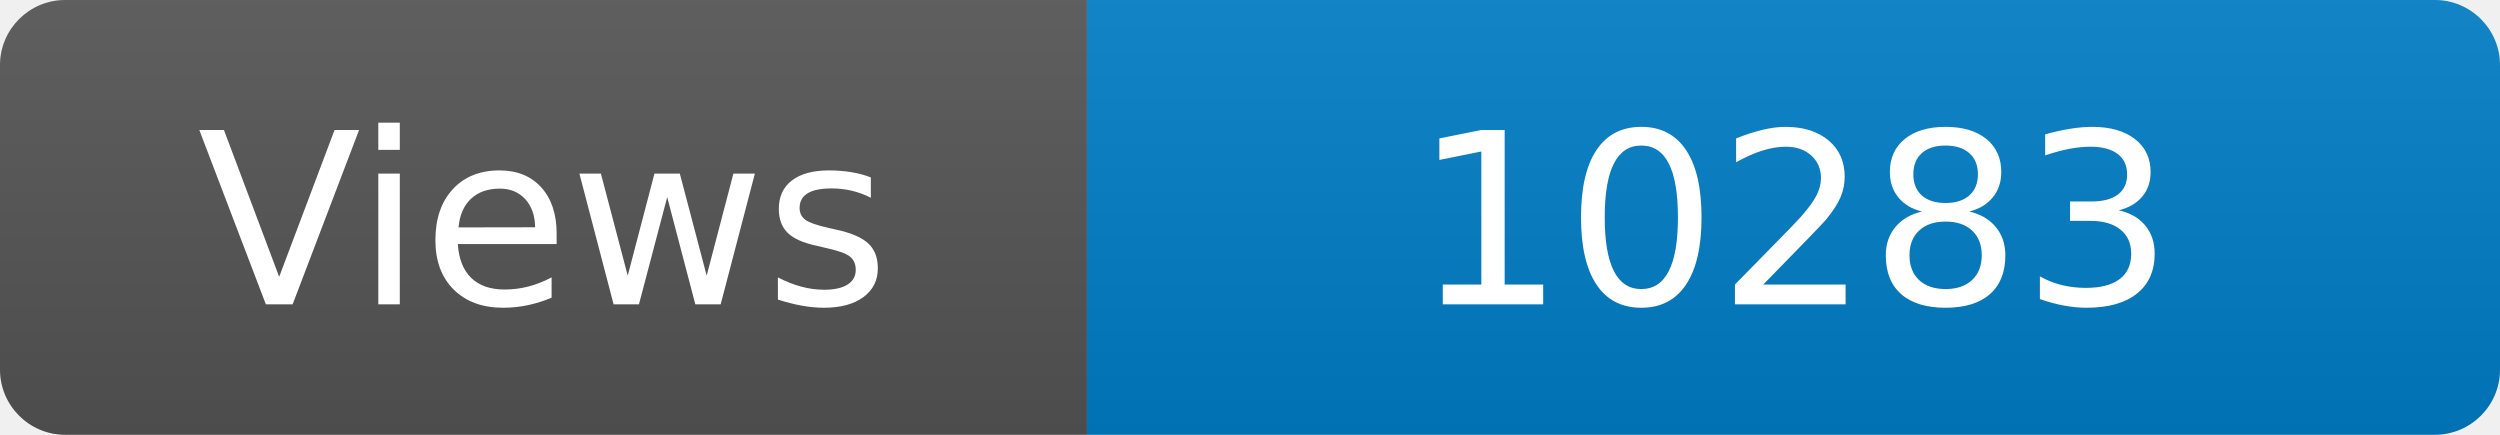
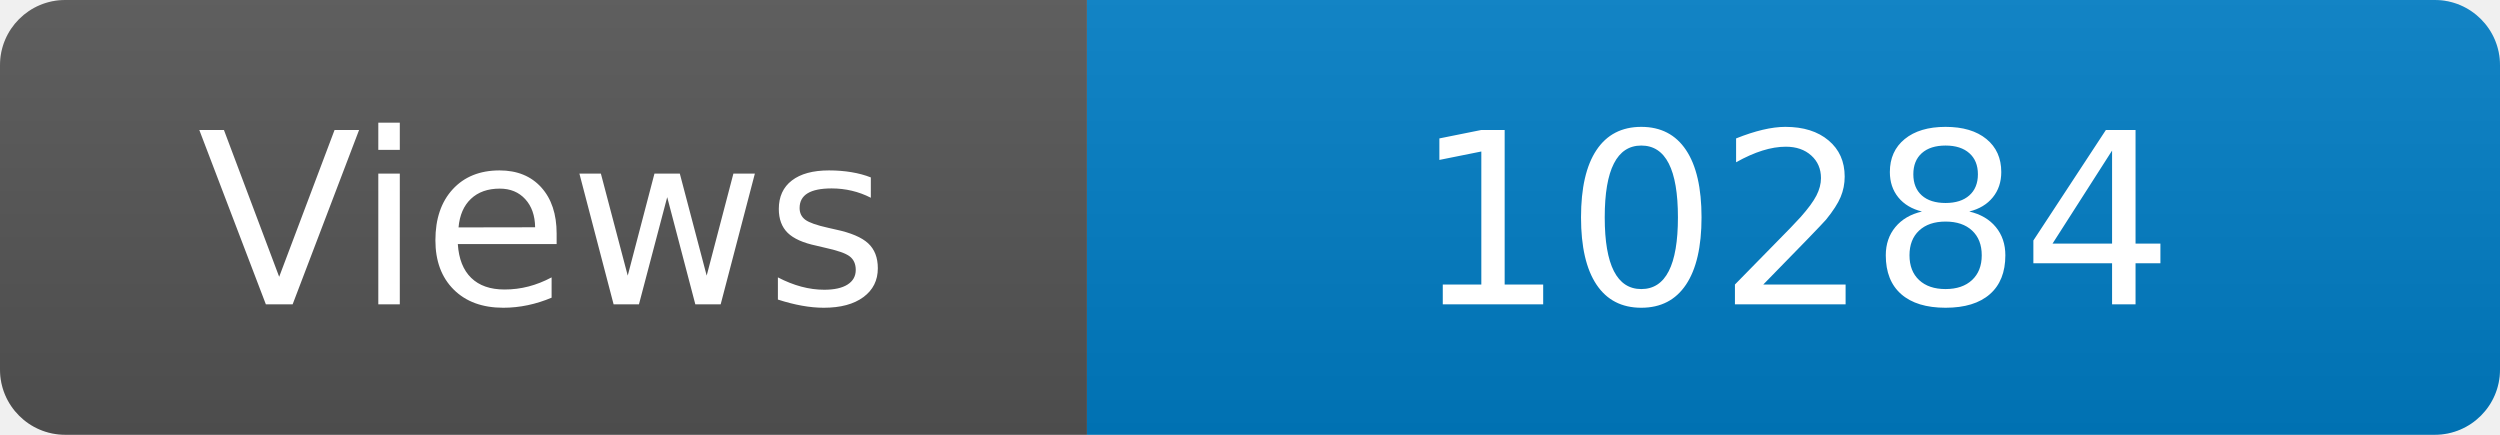
<svg xmlns="http://www.w3.org/2000/svg" width="115" height="20" role="img" aria-label="Maintained?: yes">
  <linearGradient id="s" x2="0" y2="100%">
    <stop offset="0" stop-color="#bbb" stop-opacity=".1" />
    <stop offset="1" stop-opacity=".1" />
  </linearGradient>
  <clipPath id="r">
    <rect width="115" height="20" rx="3" fill="#fff" />
  </clipPath>
  <g clip-path="url(#r)">
    <rect width="50" height="20" fill="#555" />
    <rect x="50" width="160" height="20" fill="#007ec6" />
    <rect width="115" height="20" fill="url(#s)" />
  </g>
  <g fill="#fff" text-anchor="middle" font-family="Verdana,Geneva,DejaVu Sans,sans-serif" font-size="110">
    <text x="250" y="140" transform="scale(.1)" fill="#fff">Views</text>
-     <text x="825" y="140" transform="scale(.1)" fill="#fff">10283</text>
+     <text x="825" y="140" transform="scale(.1)" fill="#fff">10284</text>
  </g>
</svg>
